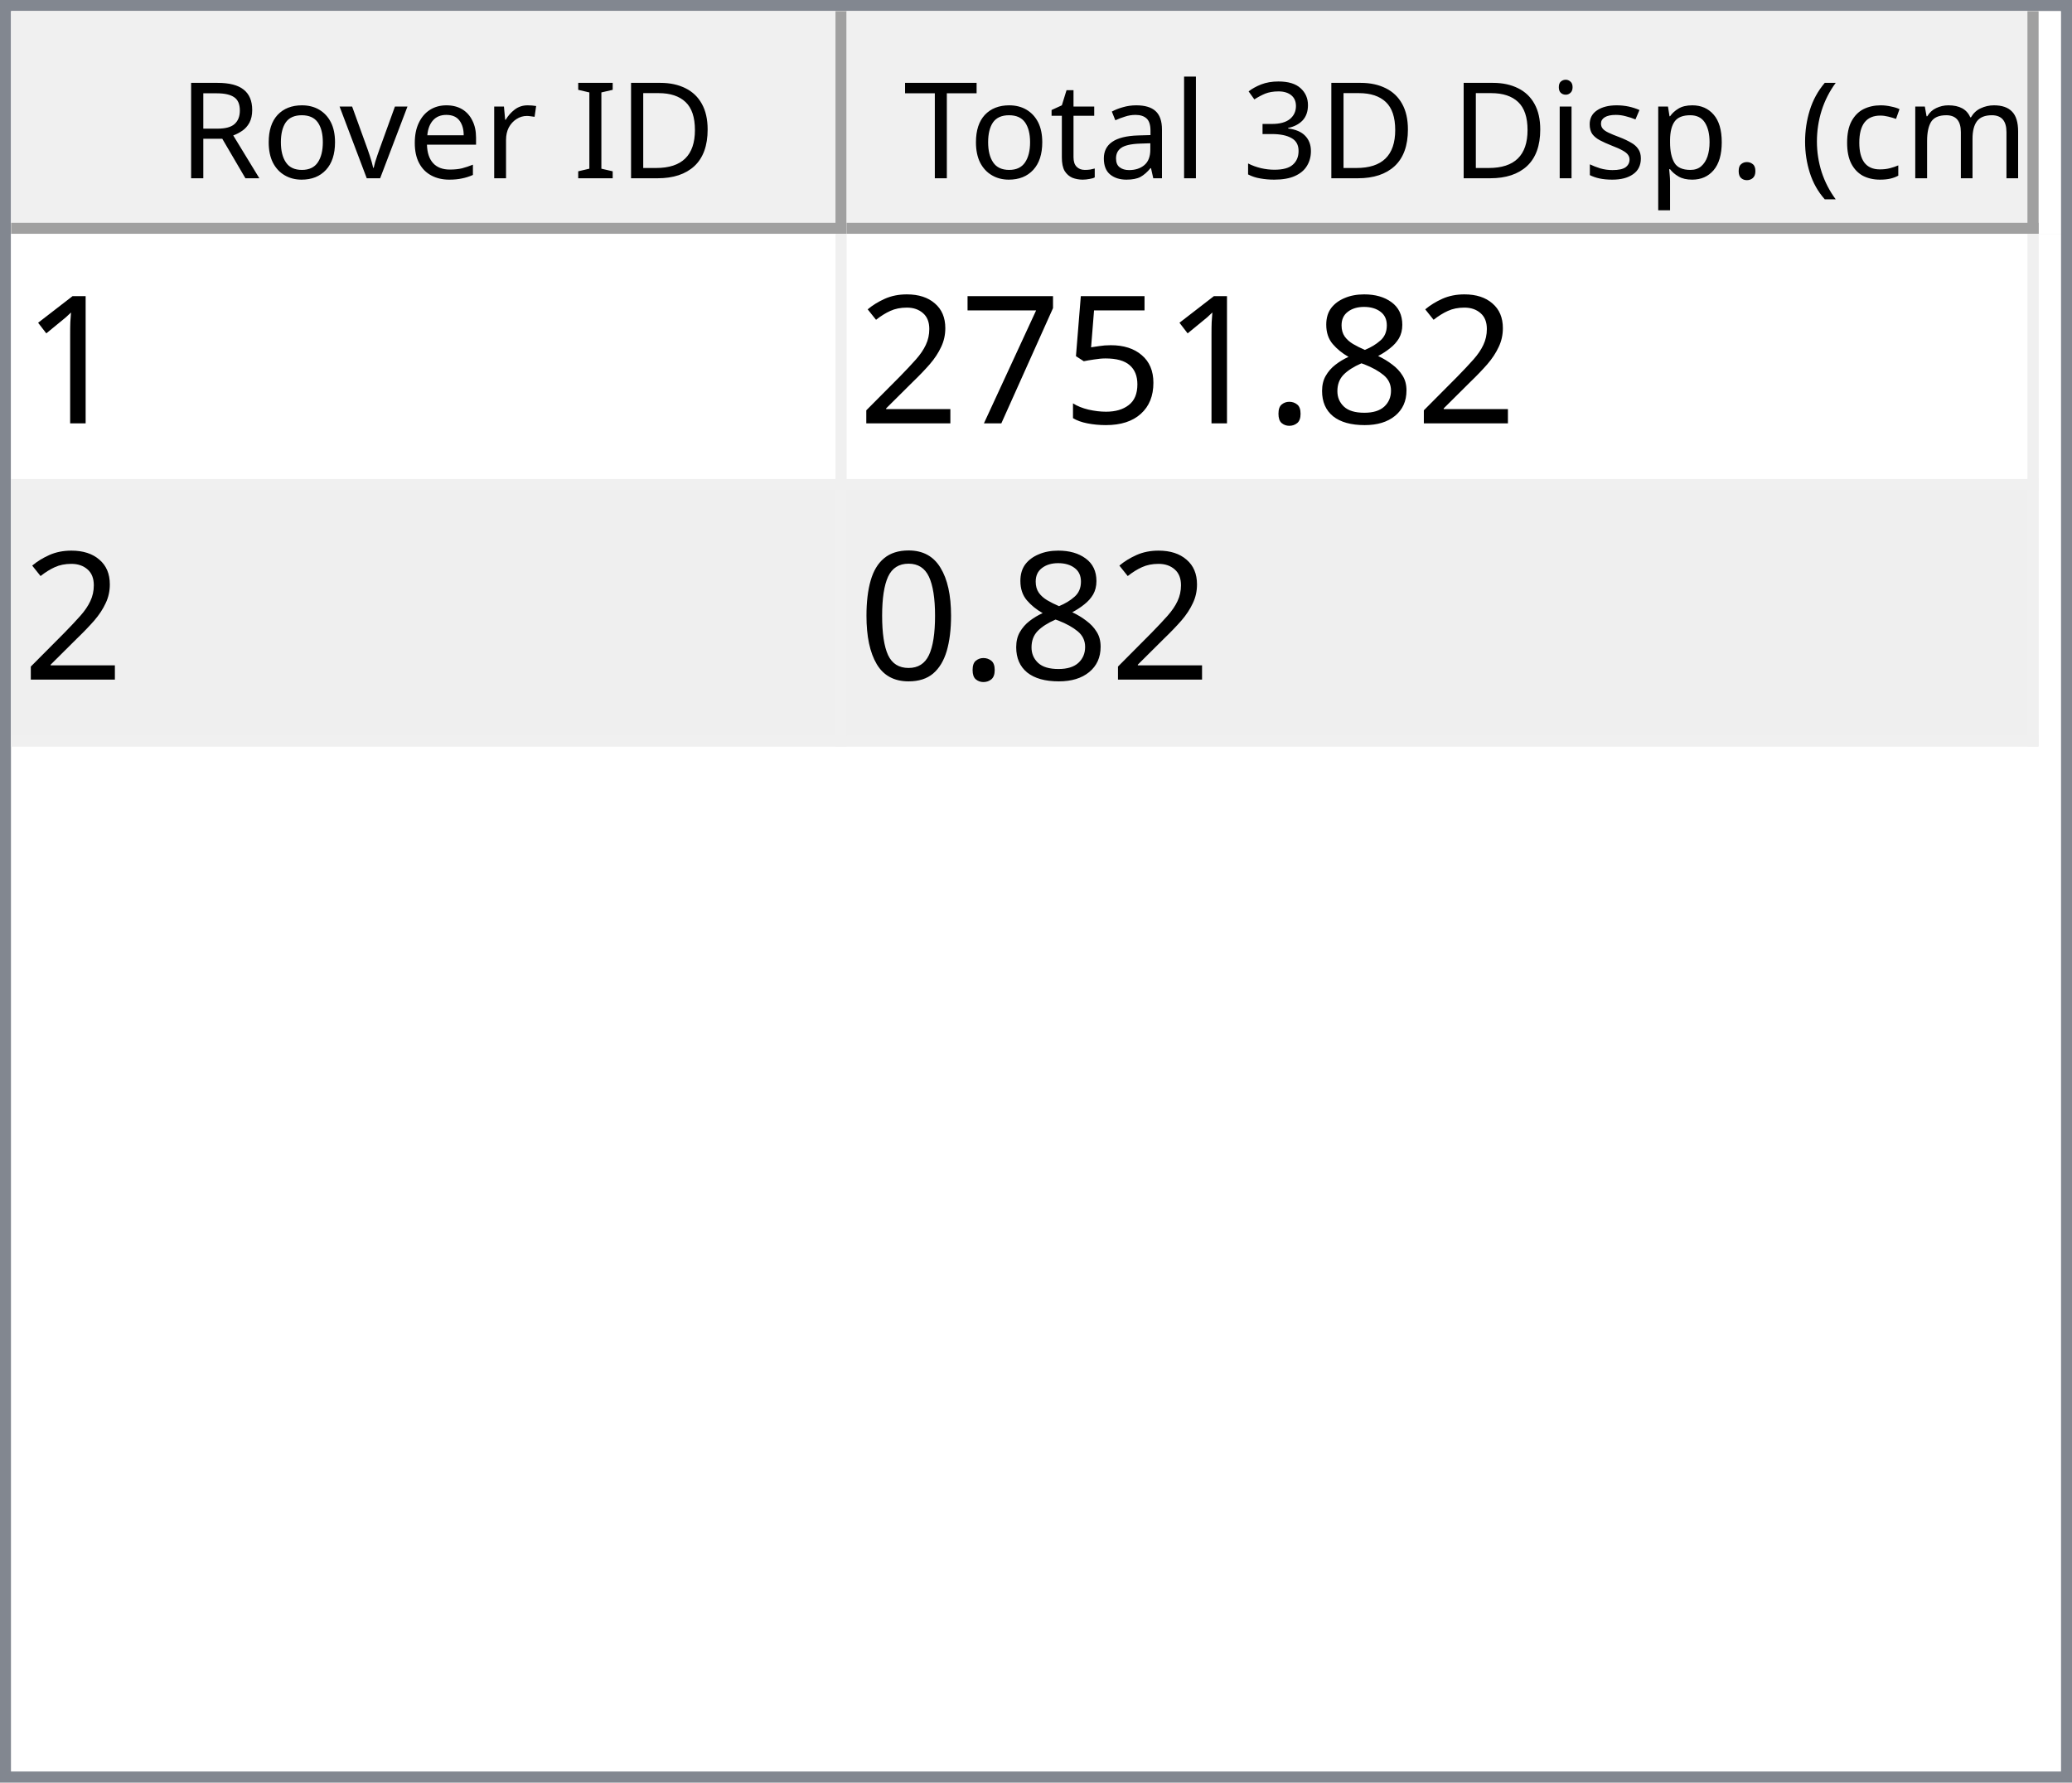
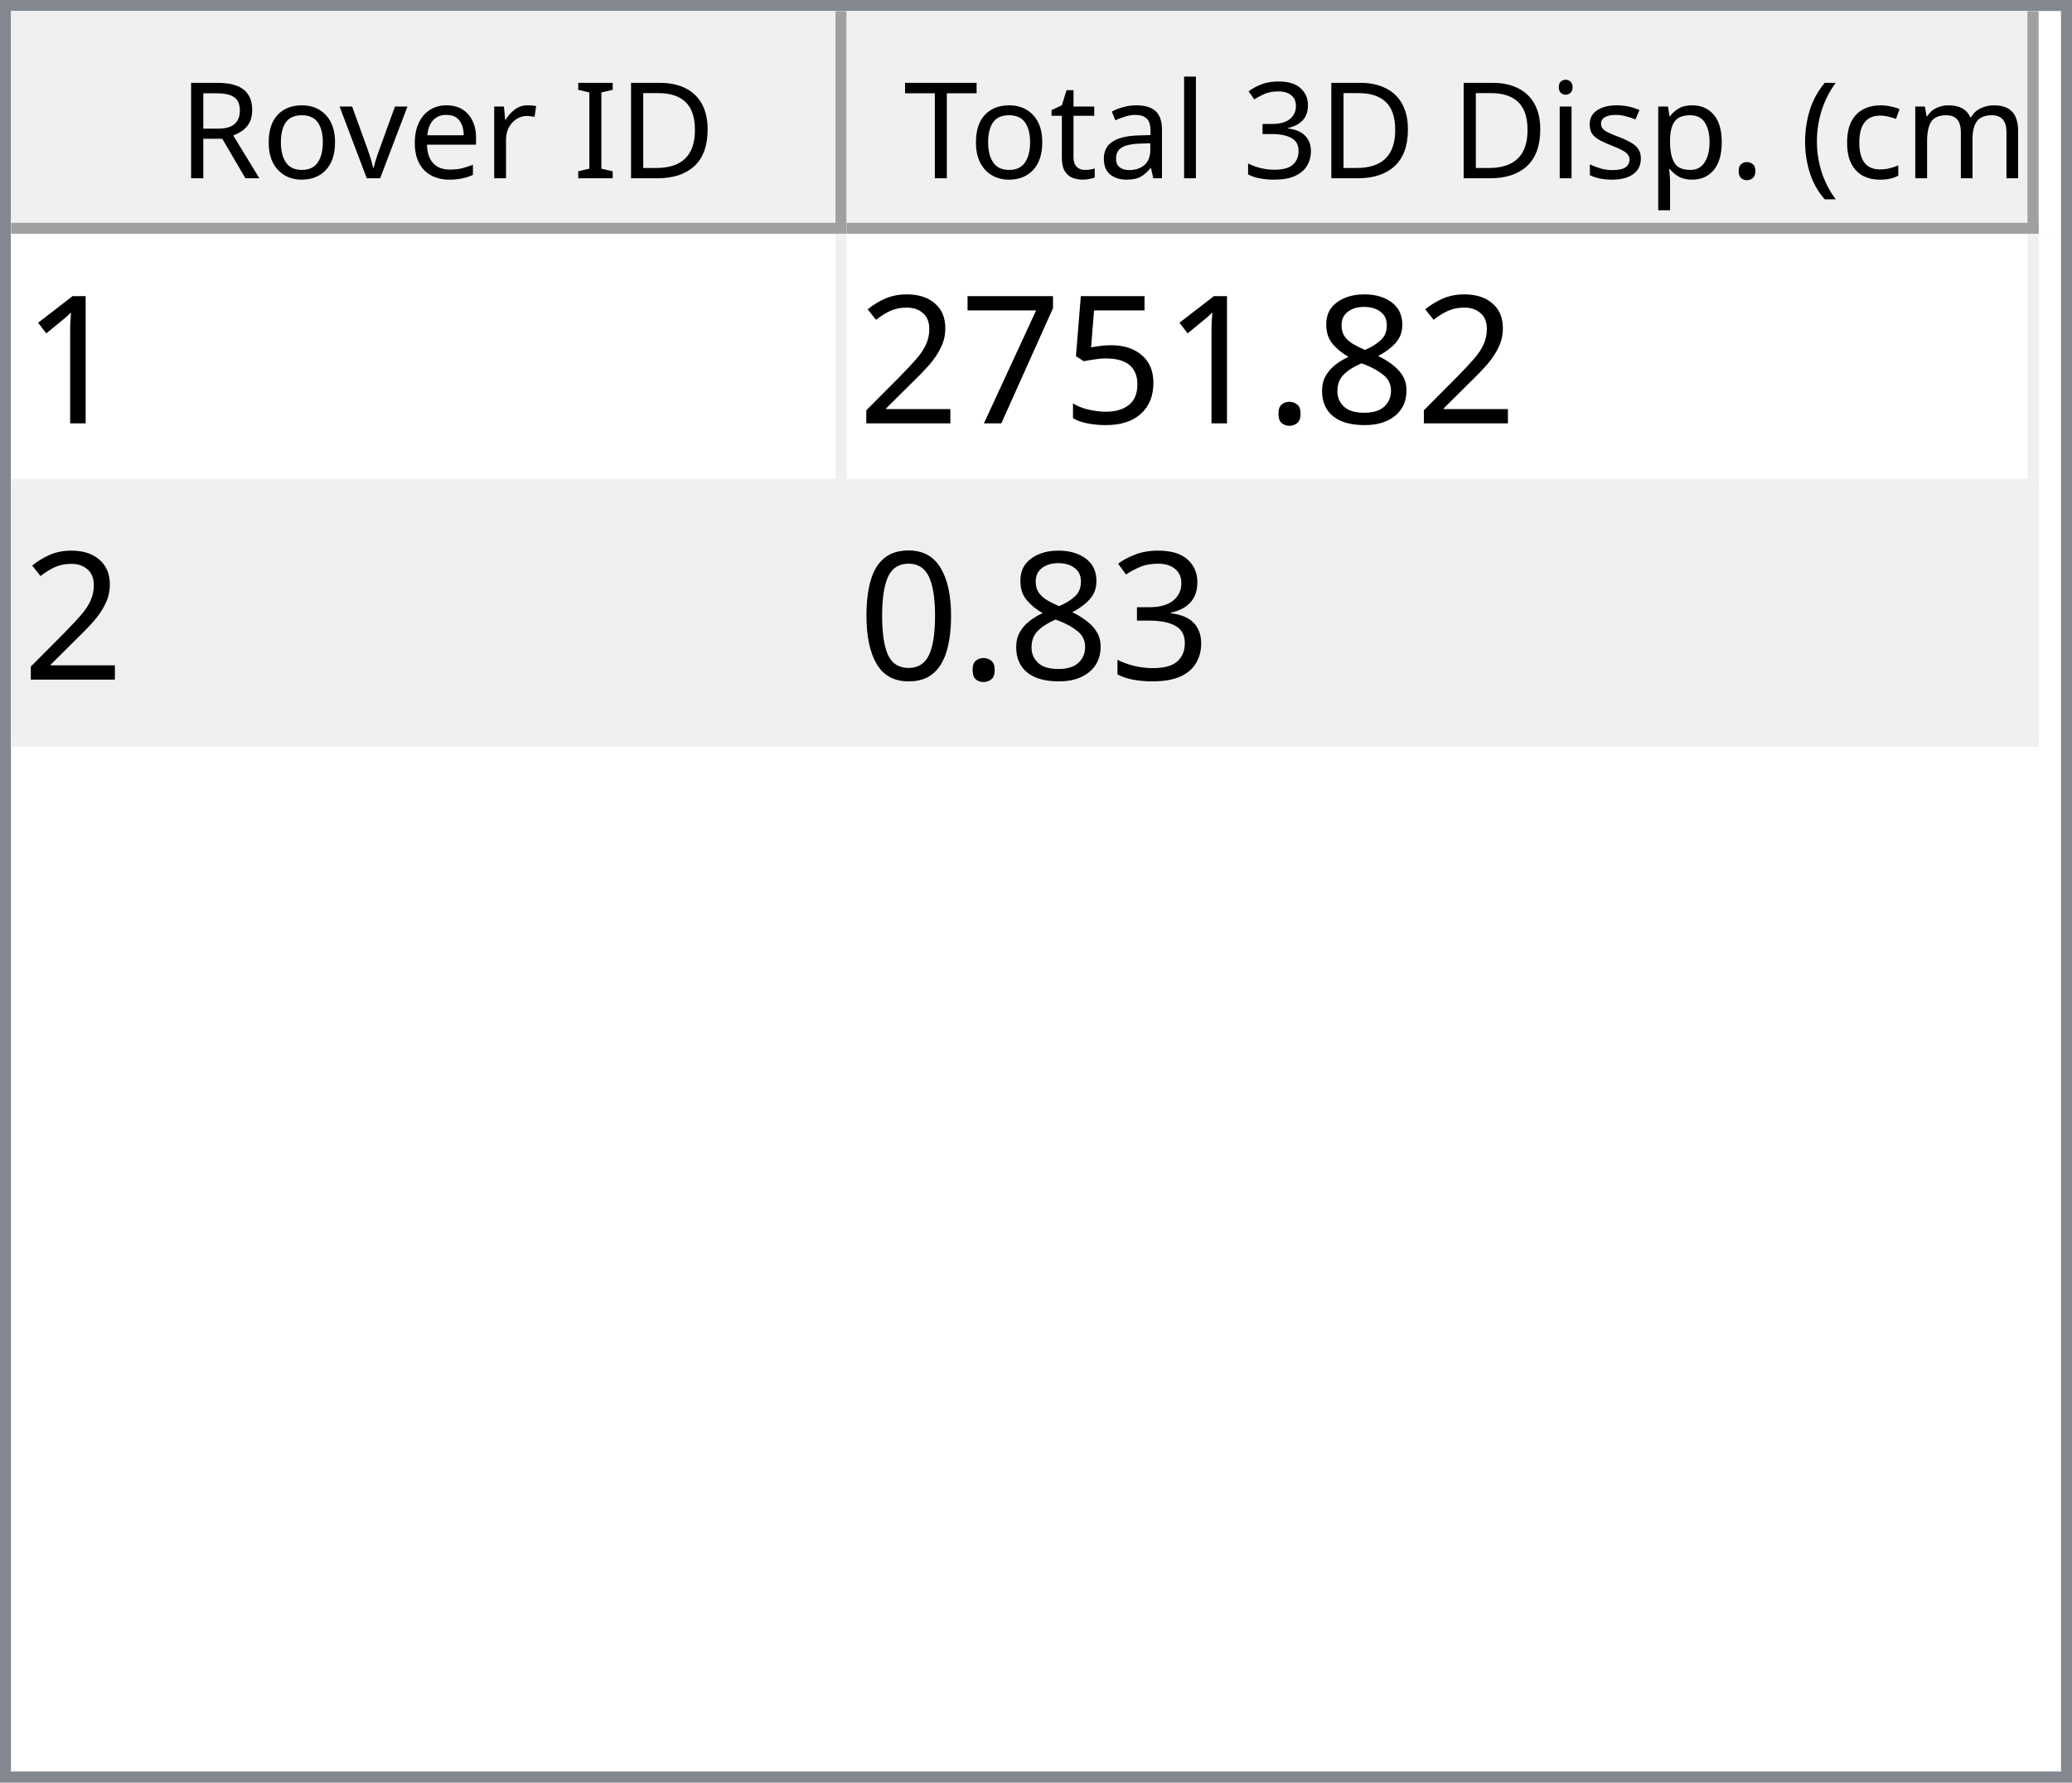
<svg xmlns="http://www.w3.org/2000/svg" style="fill-opacity:1; color-rendering:auto; color-interpolation:auto; text-rendering:auto; stroke:black; stroke-linecap:square; stroke-miterlimit:10; shape-rendering:auto; stroke-opacity:1; fill:black; stroke-dasharray:none; font-weight:normal; stroke-width:1; font-family:'Dialog'; font-style:normal; stroke-linejoin:miter; font-size:12px; stroke-dashoffset:0; image-rendering:auto;" width="186" height="160">
  <defs id="genericDefs" />
  <g>
    <defs id="defs1">
      <clipPath clipPathUnits="userSpaceOnUse" id="clipPath1">
        <path d="M0 0 L186 0 L186 160 L0 160 L0 0 Z" />
      </clipPath>
      <clipPath clipPathUnits="userSpaceOnUse" id="clipPath2">
        <path d="M0 0 L0 160 L186 160 L186 0 Z" />
      </clipPath>
      <clipPath clipPathUnits="userSpaceOnUse" id="clipPath3">
        <path d="M0 0 L0 20 L184 20 L184 0 Z" />
      </clipPath>
      <clipPath clipPathUnits="userSpaceOnUse" id="clipPath4">
        <path d="M0 0 L0 20 L75 20 L75 0 Z" />
      </clipPath>
      <clipPath clipPathUnits="userSpaceOnUse" id="clipPath5">
        <path d="M1 1 L1 19 L74 19 L74 1 Z" />
      </clipPath>
      <clipPath clipPathUnits="userSpaceOnUse" id="clipPath6">
        <path d="M0 0 L0 18 L73 18 L73 0 Z" />
      </clipPath>
      <clipPath clipPathUnits="userSpaceOnUse" id="clipPath7">
        <path d="M-0.5 -0.5 L-0.5 19.5 L74.5 19.5 L74.5 -0.5 Z" />
      </clipPath>
      <clipPath clipPathUnits="userSpaceOnUse" id="clipPath8">
        <path d="M0 0 L0 20 L107 20 L107 0 Z" />
      </clipPath>
      <clipPath clipPathUnits="userSpaceOnUse" id="clipPath9">
        <path d="M1 1 L1 19 L106 19 L106 1 Z" />
      </clipPath>
      <clipPath clipPathUnits="userSpaceOnUse" id="clipPath10">
        <path d="M0 0 L0 18 L105 18 L105 0 Z" />
      </clipPath>
      <clipPath clipPathUnits="userSpaceOnUse" id="clipPath11">
        <path d="M-0.5 -0.5 L-0.5 19.5 L106.5 19.5 L106.5 -0.5 Z" />
      </clipPath>
      <clipPath clipPathUnits="userSpaceOnUse" id="clipPath12">
        <path d="M0 0 L0 138 L184 138 L184 0 Z" />
      </clipPath>
      <clipPath clipPathUnits="userSpaceOnUse" id="clipPath13">
        <path d="M0 0 L0 46 L182 46 L182 0 Z" />
      </clipPath>
      <clipPath clipPathUnits="userSpaceOnUse" id="clipPath14">
        <path d="M-0.5 -0.5 L-0.5 45.5 L181.5 45.5 L181.5 -0.5 Z" />
      </clipPath>
      <clipPath clipPathUnits="userSpaceOnUse" id="clipPath15">
        <path d="M0 0 L0 22 L74 22 L74 0 Z" />
      </clipPath>
      <clipPath clipPathUnits="userSpaceOnUse" id="clipPath16">
        <path d="M0 0 L0 22 L106 22 L106 0 Z" />
      </clipPath>
      <font horiz-adv-x="64.551" id="font1">
        <font-face ascent="107.91" descent="25.098" units-per-em="100" style="font-style:normal; font-family:Segoe UI; font-weight:normal;" />
        <missing-glyph horiz-adv-x="64.551" d="M8.109 0 L8.109 68.266 L56.453 68.266 L56.453 0 L8.109 0 ZM15.328 7.234 L49.219 7.234 L49.219 61.031 L15.328 61.031 L15.328 7.234 Z" />
        <glyph unicode="D" horiz-adv-x="70.117" d="M9.188 0 L9.188 70.016 L28.516 70.016 Q65.531 70.016 65.531 35.891 Q65.531 19.672 55.25 9.836 Q44.969 0 27.734 0 L9.188 0 ZM17.391 62.594 L17.391 7.422 L27.828 7.422 Q41.609 7.422 49.273 14.797 Q56.938 22.172 56.938 35.688 Q56.938 62.594 28.328 62.594 L17.391 62.594 Z" />
        <glyph unicode="I" horiz-adv-x="26.611" d="M17.391 0 L9.188 0 L9.188 70.016 L17.391 70.016 L17.391 0 Z" />
        <glyph unicode=" " horiz-adv-x="27.393" d="" />
        <glyph unicode="r" horiz-adv-x="34.766" d="M34.188 41.891 Q32.078 43.5 28.125 43.5 Q23 43.5 19.555 38.672 Q16.109 33.844 16.109 25.484 L16.109 0 L8.109 0 L8.109 50 L16.109 50 L16.109 39.703 L16.312 39.703 Q18.016 44.969 21.531 47.922 Q25.047 50.875 29.391 50.875 Q32.516 50.875 34.188 50.203 L34.188 41.891 Z" />
        <glyph unicode="e" horiz-adv-x="52.295" d="M48.297 23 L12.984 23 Q13.188 14.656 17.484 10.109 Q21.781 5.562 29.297 5.562 Q37.75 5.562 44.828 11.141 L44.828 3.609 Q38.234 -1.172 27.391 -1.172 Q16.797 -1.172 10.742 5.641 Q4.688 12.453 4.688 24.812 Q4.688 36.469 11.305 43.82 Q17.922 51.172 27.734 51.172 Q37.547 51.172 42.922 44.828 Q48.297 38.484 48.297 27.203 L48.297 23 ZM40.094 29.781 Q40.047 36.719 36.75 40.578 Q33.453 44.438 27.594 44.438 Q21.922 44.438 17.969 40.383 Q14.016 36.328 13.094 29.781 L40.094 29.781 Z" />
        <glyph unicode="v" horiz-adv-x="47.9" d="M47.406 50 L27.484 0 L19.625 0 L0.688 50 L9.469 50 L22.172 13.672 Q23.578 9.672 23.922 6.688 L24.125 6.688 Q24.609 10.453 25.688 13.484 L38.969 50 L47.406 50 Z" />
        <glyph unicode="o" horiz-adv-x="58.594" d="M29 -1.172 Q17.922 -1.172 11.305 5.836 Q4.688 12.844 4.688 24.422 Q4.688 37.016 11.57 44.094 Q18.453 51.172 30.172 51.172 Q41.359 51.172 47.633 44.289 Q53.906 37.406 53.906 25.203 Q53.906 13.234 47.141 6.031 Q40.375 -1.172 29 -1.172 ZM29.594 44.438 Q21.875 44.438 17.383 39.188 Q12.891 33.938 12.891 24.703 Q12.891 15.828 17.43 10.695 Q21.969 5.562 29.594 5.562 Q37.359 5.562 41.531 10.594 Q45.703 15.625 45.703 24.906 Q45.703 34.281 41.531 39.359 Q37.359 44.438 29.594 44.438 Z" />
        <glyph unicode="R" horiz-adv-x="59.814" d="M59.375 0 L49.609 0 L37.891 19.625 Q36.281 22.359 34.766 24.289 Q33.25 26.219 31.664 27.438 Q30.078 28.656 28.25 29.219 Q26.422 29.781 24.125 29.781 L17.391 29.781 L17.391 0 L9.188 0 L9.188 70.016 L30.078 70.016 Q34.672 70.016 38.555 68.867 Q42.438 67.719 45.289 65.375 Q48.141 63.031 49.758 59.547 Q51.375 56.062 51.375 51.375 Q51.375 47.703 50.273 44.656 Q49.172 41.609 47.148 39.211 Q45.125 36.812 42.266 35.133 Q39.406 33.453 35.844 32.516 L35.844 32.328 Q37.594 31.547 38.891 30.547 Q40.188 29.547 41.359 28.18 Q42.531 26.812 43.68 25.078 Q44.828 23.344 46.234 21.047 L59.375 0 ZM17.391 62.594 L17.391 37.203 L28.516 37.203 Q31.594 37.203 34.203 38.133 Q36.812 39.062 38.719 40.797 Q40.625 42.531 41.703 45.047 Q42.781 47.562 42.781 50.688 Q42.781 56.297 39.141 59.445 Q35.5 62.594 28.609 62.594 L17.391 62.594 Z" />
        <glyph unicode=")" horiz-adv-x="30.176" d="M8.297 -15.922 L1.172 -15.922 Q16.406 2.344 16.406 26.812 Q16.406 51.469 1.078 70.016 L8.297 70.016 Q23.531 52.156 23.531 26.703 Q23.531 1.375 8.297 -15.922 Z" />
        <glyph unicode="m" horiz-adv-x="86.133" d="M79.109 0 L71.094 0 L71.094 28.719 Q71.094 37.016 68.531 40.727 Q65.969 44.438 59.906 44.438 Q54.781 44.438 51.195 39.75 Q47.609 35.062 47.609 28.516 L47.609 0 L39.594 0 L39.594 29.688 Q39.594 44.438 28.219 44.438 Q22.953 44.438 19.531 40.016 Q16.109 35.594 16.109 28.516 L16.109 0 L8.109 0 L8.109 50 L16.109 50 L16.109 42.094 L16.312 42.094 Q21.625 51.172 31.844 51.172 Q36.969 51.172 40.773 48.312 Q44.578 45.453 46 40.828 Q51.562 51.172 62.594 51.172 Q79.109 51.172 79.109 30.812 L79.109 0 Z" />
        <glyph unicode="c" horiz-adv-x="46.191" d="M42.188 2.297 Q36.422 -1.172 28.516 -1.172 Q17.828 -1.172 11.258 5.789 Q4.688 12.75 4.688 23.828 Q4.688 36.188 11.766 43.68 Q18.844 51.172 30.672 51.172 Q37.25 51.172 42.281 48.734 L42.281 40.531 Q36.719 44.438 30.375 44.438 Q22.703 44.438 17.797 38.945 Q12.891 33.453 12.891 24.516 Q12.891 15.719 17.508 10.641 Q22.125 5.562 29.891 5.562 Q36.422 5.562 42.188 9.906 L42.188 2.297 Z" />
        <glyph unicode="(" horiz-adv-x="30.176" d="M29.109 -15.922 L21.969 -15.922 Q6.844 1.375 6.844 26.703 Q6.844 52.156 21.969 70.016 L29.203 70.016 Q13.875 51.469 13.875 26.812 Q13.875 2.344 29.109 -15.922 Z" />
        <glyph unicode="." horiz-adv-x="21.68" d="M10.891 -1.078 Q8.641 -1.078 7.055 0.539 Q5.469 2.156 5.469 4.391 Q5.469 6.641 7.055 8.273 Q8.641 9.906 10.891 9.906 Q13.188 9.906 14.797 8.273 Q16.406 6.641 16.406 4.391 Q16.406 2.156 14.797 0.539 Q13.188 -1.078 10.891 -1.078 Z" />
        <glyph unicode="p" horiz-adv-x="58.789" d="M16.312 7.234 L16.109 7.234 L16.109 -23 L8.109 -23 L8.109 50 L16.109 50 L16.109 41.219 L16.312 41.219 Q22.219 51.172 33.594 51.172 Q43.266 51.172 48.688 44.461 Q54.109 37.75 54.109 26.469 Q54.109 13.922 48 6.375 Q41.891 -1.172 31.297 -1.172 Q21.578 -1.172 16.312 7.234 ZM16.109 27.391 L16.109 20.406 Q16.109 14.203 20.141 9.883 Q24.172 5.562 30.375 5.562 Q37.641 5.562 41.773 11.133 Q45.906 16.703 45.906 26.609 Q45.906 34.969 42.047 39.703 Q38.188 44.438 31.594 44.438 Q24.609 44.438 20.359 39.578 Q16.109 34.719 16.109 27.391 Z" />
        <glyph unicode="s" horiz-adv-x="42.432" d="M5.078 1.812 L5.078 10.406 Q11.625 5.562 19.484 5.562 Q30.031 5.562 30.031 12.594 Q30.031 14.594 29.125 15.992 Q28.219 17.391 26.68 18.461 Q25.141 19.531 23.07 20.383 Q21 21.234 18.609 22.172 Q15.281 23.484 12.766 24.828 Q10.25 26.172 8.57 27.859 Q6.891 29.547 6.031 31.695 Q5.172 33.844 5.172 36.719 Q5.172 40.234 6.789 42.945 Q8.406 45.656 11.086 47.484 Q13.766 49.312 17.211 50.242 Q20.656 51.172 24.312 51.172 Q30.812 51.172 35.938 48.922 L35.938 40.828 Q30.422 44.438 23.25 44.438 Q21 44.438 19.195 43.922 Q17.391 43.406 16.094 42.477 Q14.797 41.547 14.086 40.258 Q13.375 38.969 13.375 37.406 Q13.375 35.453 14.086 34.133 Q14.797 32.812 16.164 31.789 Q17.531 30.766 19.484 29.938 Q21.438 29.109 23.922 28.125 Q27.25 26.859 29.883 25.516 Q32.516 24.172 34.375 22.484 Q36.234 20.797 37.234 18.602 Q38.234 16.406 38.234 13.375 Q38.234 9.672 36.602 6.938 Q34.969 4.203 32.234 2.398 Q29.5 0.594 25.93 -0.289 Q22.359 -1.172 18.453 -1.172 Q10.75 -1.172 5.078 1.812 Z" />
        <glyph unicode="i" horiz-adv-x="24.219" d="M12.203 62.703 Q10.062 62.703 8.547 64.164 Q7.031 65.625 7.031 67.875 Q7.031 70.125 8.547 71.609 Q10.062 73.094 12.203 73.094 Q14.406 73.094 15.945 71.609 Q17.484 70.125 17.484 67.875 Q17.484 65.719 15.945 64.211 Q14.406 62.703 12.203 62.703 ZM16.109 0 L8.109 0 L8.109 50 L16.109 50 L16.109 0 Z" />
        <glyph unicode="3" horiz-adv-x="53.906" d="M46.531 19.828 Q46.531 15.094 44.75 11.211 Q42.969 7.328 39.719 4.57 Q36.469 1.812 31.93 0.297 Q27.391 -1.219 21.922 -1.219 Q11.922 -1.219 6 2.594 L6 11.188 Q13.094 5.609 22.219 5.609 Q25.875 5.609 28.828 6.539 Q31.781 7.469 33.906 9.227 Q36.031 10.984 37.18 13.477 Q38.328 15.969 38.328 19.094 Q38.328 32.812 18.797 32.812 L12.984 32.812 L12.984 39.594 L18.5 39.594 Q35.797 39.594 35.797 52.484 Q35.797 64.406 22.609 64.406 Q15.188 64.406 8.688 59.422 L8.688 67.188 Q15.375 71.188 24.609 71.188 Q29 71.188 32.57 69.969 Q36.141 68.75 38.68 66.555 Q41.219 64.359 42.609 61.281 Q44 58.203 44 54.5 Q44 40.672 30.031 36.719 L30.031 36.531 Q33.594 36.141 36.625 34.797 Q39.656 33.453 41.852 31.305 Q44.047 29.156 45.289 26.25 Q46.531 23.344 46.531 19.828 Z" />
        <glyph unicode="l" horiz-adv-x="24.219" d="M16.109 0 L8.109 0 L8.109 74.031 L16.109 74.031 L16.109 0 Z" />
        <glyph unicode="a" horiz-adv-x="50.879" d="M43.891 0 L35.891 0 L35.891 7.812 L35.688 7.812 Q30.469 -1.172 20.312 -1.172 Q12.844 -1.172 8.617 2.781 Q4.391 6.734 4.391 13.281 Q4.391 27.297 20.906 29.594 L35.891 31.688 Q35.891 44.438 25.594 44.438 Q16.547 44.438 9.281 38.281 L9.281 46.484 Q16.656 51.172 26.266 51.172 Q43.891 51.172 43.891 32.516 L43.891 0 ZM35.891 25.297 L23.828 23.641 Q18.266 22.859 15.43 20.875 Q12.594 18.891 12.594 13.875 Q12.594 10.203 15.211 7.883 Q17.828 5.562 22.172 5.562 Q28.125 5.562 32.008 9.742 Q35.891 13.922 35.891 20.312 L35.891 25.297 Z" />
        <glyph unicode="t" horiz-adv-x="33.887" d="M31.297 0.484 Q28.469 -1.078 23.828 -1.078 Q10.688 -1.078 10.688 13.578 L10.688 43.172 L2.094 43.172 L2.094 50 L10.688 50 L10.688 62.203 L18.703 64.797 L18.703 50 L31.297 50 L31.297 43.172 L18.703 43.172 L18.703 14.984 Q18.703 9.969 20.414 7.82 Q22.125 5.672 26.078 5.672 Q29.109 5.672 31.297 7.328 L31.297 0.484 Z" />
        <glyph unicode="T" horiz-adv-x="52.393" d="M50.594 62.594 L30.375 62.594 L30.375 0 L22.172 0 L22.172 62.594 L2 62.594 L2 70.016 L50.594 70.016 L50.594 62.594 Z" />
      </font>
      <font horiz-adv-x="75.0" id="font2">
        <font-face ascent="100.537" descent="21.973" units-per-em="100" style="font-style:normal; font-family:sans-serif; font-weight:normal;" />
        <missing-glyph horiz-adv-x="75.0" d="M12.5 0 L12.5 62.5 L62.5 62.5 L62.5 0 L12.5 0 ZM14.062 1.562 L60.938 1.562 L60.938 60.938 L14.062 60.938 L14.062 1.562 Z" />
        <glyph unicode="1" horiz-adv-x="55.615" d="M37.25 0 L28.469 0 L28.469 56 Q25.297 52.984 20.141 49.953 Q14.984 46.922 10.891 45.406 L10.891 53.906 Q18.266 57.375 23.781 62.305 Q29.297 67.234 31.594 71.875 L37.25 71.875 L37.25 0 Z" />
        <glyph unicode="8" horiz-adv-x="55.615" d="M17.672 38.812 Q12.203 40.828 9.57 44.539 Q6.938 48.25 6.938 53.422 Q6.938 61.234 12.555 66.555 Q18.172 71.875 27.484 71.875 Q36.859 71.875 42.578 66.43 Q48.297 60.984 48.297 53.172 Q48.297 48.188 45.68 44.508 Q43.062 40.828 37.75 38.812 Q44.344 36.672 47.781 31.883 Q51.219 27.094 51.219 20.453 Q51.219 11.281 44.727 5.031 Q38.234 -1.219 27.641 -1.219 Q17.047 -1.219 10.547 5.055 Q4.047 11.328 4.047 20.703 Q4.047 27.688 7.594 32.398 Q11.141 37.109 17.672 38.812 ZM15.922 53.719 Q15.922 48.641 19.195 45.414 Q22.469 42.188 27.688 42.188 Q32.766 42.188 36.016 45.383 Q39.266 48.578 39.266 53.219 Q39.266 58.062 35.914 61.359 Q32.562 64.656 27.594 64.656 Q22.562 64.656 19.242 61.43 Q15.922 58.203 15.922 53.719 ZM13.094 20.656 Q13.094 16.891 14.875 13.375 Q16.656 9.859 20.172 7.93 Q23.688 6 27.734 6 Q34.031 6 38.133 10.055 Q42.234 14.109 42.234 20.359 Q42.234 26.703 38.016 30.859 Q33.797 35.016 27.438 35.016 Q21.234 35.016 17.164 30.914 Q13.094 26.812 13.094 20.656 Z" />
        <glyph unicode="." horiz-adv-x="27.783" d="M9.078 0 L9.078 10.016 L19.094 10.016 L19.094 0 L9.078 0 Z" />
        <glyph unicode="5" horiz-adv-x="55.615" d="M4.156 18.75 L13.375 19.531 Q14.406 12.797 18.141 9.398 Q21.875 6 27.156 6 Q33.5 6 37.891 10.789 Q42.281 15.578 42.281 23.484 Q42.281 31 38.062 35.352 Q33.844 39.703 27 39.703 Q22.75 39.703 19.336 37.773 Q15.922 35.844 13.969 32.766 L5.719 33.844 L12.641 70.609 L48.25 70.609 L48.25 62.203 L19.672 62.203 L15.828 42.969 Q22.266 47.469 29.344 47.469 Q38.719 47.469 45.164 40.969 Q51.609 34.469 51.609 24.266 Q51.609 14.547 45.953 7.469 Q39.062 -1.219 27.156 -1.219 Q17.391 -1.219 11.211 4.25 Q5.031 9.719 4.156 18.75 Z" />
        <glyph unicode="7" horiz-adv-x="55.615" d="M4.734 62.203 L4.734 70.656 L51.078 70.656 L51.078 63.812 Q44.234 56.547 37.523 44.484 Q30.812 32.422 27.156 19.672 Q24.516 10.688 23.781 0 L14.75 0 Q14.891 8.453 18.062 20.414 Q21.234 32.375 27.172 43.484 Q33.109 54.594 39.797 62.203 L4.734 62.203 Z" />
        <glyph unicode="2" horiz-adv-x="55.615" d="M50.344 8.453 L50.344 0 L3.031 0 Q2.938 3.172 4.047 6.109 Q5.859 10.938 9.836 15.625 Q13.812 20.312 21.344 26.469 Q33.016 36.031 37.117 41.625 Q41.219 47.219 41.219 52.203 Q41.219 57.422 37.477 61.008 Q33.734 64.594 27.734 64.594 Q21.391 64.594 17.578 60.789 Q13.766 56.984 13.719 50.25 L4.688 51.172 Q5.609 61.281 11.664 66.578 Q17.719 71.875 27.938 71.875 Q38.234 71.875 44.242 66.164 Q50.25 60.453 50.25 52 Q50.25 47.703 48.492 43.555 Q46.734 39.406 42.656 34.812 Q38.578 30.219 29.109 22.219 Q21.188 15.578 18.945 13.211 Q16.703 10.844 15.234 8.453 L50.344 8.453 Z" />
+         <glyph unicode="3" horiz-adv-x="55.615" d="M4.203 18.891 L12.984 20.062 Q14.5 12.594 18.141 9.297 Q21.781 6 27 6 Q33.203 6 37.477 10.297 Q41.75 14.594 41.75 20.953 Q41.75 27 37.797 30.93 Q33.844 34.859 27.734 34.859 Q25.25 34.859 21.531 33.891 L22.516 41.609 Q23.391 41.5 23.922 41.5 Q29.547 41.5 34.039 44.43 Q38.531 47.359 38.531 53.469 Q38.531 58.297 35.258 61.477 Q31.984 64.656 26.812 64.656 Q21.688 64.656 18.266 61.43 Q14.844 58.203 13.875 51.766 L5.078 53.328 Q6.688 62.156 12.398 67.016 Q18.109 71.875 26.609 71.875 Q32.469 71.875 37.398 69.359 Q42.328 66.844 44.945 62.5 Q47.562 58.156 47.562 53.266 Q47.562 48.641 45.07 44.828 Q42.578 41.016 37.703 38.766 Q44.047 37.312 47.562 32.695 Q51.078 28.078 51.078 21.141 Q51.078 11.766 44.242 5.25 Q37.406 -1.266 26.953 -1.266 Q17.531 -1.266 11.305 4.352 Q5.078 9.969 4.203 18.891 Z" />
        <glyph unicode="0" horiz-adv-x="55.615" d="M4.156 35.297 Q4.156 48 6.766 55.742 Q9.375 63.484 14.523 67.68 Q19.672 71.875 27.484 71.875 Q33.25 71.875 37.594 69.555 Q41.938 67.234 44.773 62.867 Q47.609 58.5 49.219 52.227 Q50.828 45.953 50.828 35.297 Q50.828 22.703 48.242 14.969 Q45.656 7.234 40.508 3.008 Q35.359 -1.219 27.484 -1.219 Q17.141 -1.219 11.234 6.203 Q4.156 15.141 4.156 35.297 ZM13.188 35.297 Q13.188 17.672 17.312 11.836 Q21.438 6 27.484 6 Q33.547 6 37.672 11.859 Q41.797 17.719 41.797 35.297 Q41.797 52.984 37.672 58.789 Q33.547 64.594 27.391 64.594 Q21.344 64.594 17.719 59.469 Q13.188 52.938 13.188 35.297 Z" />
      </font>
    </defs>
    <g style="fill:white; stroke:white;">
      <rect x="0" y="0" width="186" style="clip-path:url(#clipPath1); stroke:none;" height="160" />
    </g>
    <g style="fill:white; text-rendering:optimizeSpeed; color-rendering:optimizeSpeed; image-rendering:optimizeSpeed; shape-rendering:crispEdges; stroke:white; color-interpolation:sRGB;">
      <rect x="0" width="186" height="160" y="0" style="stroke:none;" />
      <path style="stroke:none;" d="M0 160 L186 160 L186 0 L0 0 Z" />
    </g>
    <g style="fill:rgb(240,240,240); font-family:'Segoe UI'; stroke:rgb(240,240,240);">
      <rect x="0" y="0" width="186" style="clip-path:url(#clipPath2); stroke:none;" height="160" />
    </g>
    <g style="fill:rgb(130,135,144); font-family:'Segoe UI'; stroke:rgb(130,135,144);">
      <path d="M0 0 L186 0 L186 160 L0 160 L0 0 ZM1 1 L185 1 L185 159 L1 159 L1 1 Z" style="fill-rule:evenodd; clip-path:url(#clipPath2); stroke:none;" />
    </g>
    <g style="fill:white; font-family:'Segoe UI'; stroke:white;" transform="translate(1,1)">
      <rect x="0" y="0" width="184" style="clip-path:url(#clipPath3); stroke:none;" height="20" />
    </g>
    <g style="fill:rgb(240,240,240); font-family:'Segoe UI'; stroke:rgb(240,240,240);" transform="translate(1,1)">
      <rect x="0" y="0" width="75" style="clip-path:url(#clipPath4); stroke:none;" height="20" />
    </g>
    <g style="font-family:'Segoe UI';" transform="translate(2,2)">
      <text x="14" xml:space="preserve" y="14" style="clip-path:url(#clipPath6); stroke:none;">Rover ID</text>
    </g>
    <g style="fill:rgb(160,160,160); font-family:'Segoe UI'; stroke:rgb(160,160,160); stroke-linejoin:bevel;" transform="translate(1.5,1.5)">
      <line x1="74" x2="74" y1="0" style="fill:none; clip-path:url(#clipPath7);" y2="19" />
    </g>
    <g style="fill:rgb(160,160,160); font-family:'Segoe UI'; stroke:rgb(160,160,160); stroke-linejoin:bevel;" transform="matrix(1,0,0,1,1,1) translate(0.5,0.5)">
      <line x1="0" x2="74" y1="19" style="fill:none; clip-path:url(#clipPath7);" y2="19" />
    </g>
    <g style="fill:rgb(240,240,240); font-family:'Segoe UI'; stroke:rgb(240,240,240);" transform="translate(76,1)">
      <rect x="0" y="0" width="107" style="clip-path:url(#clipPath8); stroke:none;" height="20" />
    </g>
    <g style="font-family:'Segoe UI';" transform="translate(77,2)">
      <text x="1" xml:space="preserve" y="14" style="clip-path:url(#clipPath10); stroke:none;"> Total 3D Disp. (cm)</text>
    </g>
    <g style="fill:rgb(160,160,160); font-family:'Segoe UI'; stroke:rgb(160,160,160); stroke-linejoin:bevel;" transform="translate(76.5,1.5)">
      <line x1="106" x2="106" y1="0" style="fill:none; clip-path:url(#clipPath11);" y2="19" />
    </g>
    <g style="fill:rgb(160,160,160); font-family:'Segoe UI'; stroke:rgb(160,160,160); stroke-linejoin:bevel;" transform="matrix(1,0,0,1,76,1) translate(0.5,0.5)">
      <line x1="0" x2="106" y1="19" style="fill:none; clip-path:url(#clipPath11);" y2="19" />
    </g>
    <g style="fill:white; font-family:'Segoe UI'; stroke:white;" transform="translate(1,21)">
      <rect x="0" y="0" width="184" style="clip-path:url(#clipPath12); stroke:none;" height="138" />
    </g>
    <g style="fill:rgb(240,240,240); font-size:16px; font-family:sans-serif; stroke:rgb(240,240,240);" transform="translate(1,21)">
      <rect x="0" y="0" width="182" style="clip-path:url(#clipPath13); stroke:none;" height="46" />
      <line transform="translate(0.5,0.5)" x1="0" x2="181" y1="22" style="clip-path:url(#clipPath14); fill:none; stroke-linejoin:bevel;" y2="22" />
    </g>
    <g transform="matrix(1,0,0,1,1,21) translate(0.5,0.5)" style="fill:rgb(240,240,240); font-size:16px; font-family:sans-serif; stroke:rgb(240,240,240); stroke-linejoin:bevel;">
      <line x1="0" x2="181" y1="45" style="fill:none; clip-path:url(#clipPath14);" y2="45" />
    </g>
    <g transform="matrix(1,0,0,1,1,21) translate(0.5,0.5)" style="fill:rgb(240,240,240); font-size:16px; font-family:sans-serif; stroke:rgb(240,240,240); stroke-linejoin:bevel;">
      <line x1="74" x2="74" y1="0" style="fill:none; clip-path:url(#clipPath14);" y2="45" />
    </g>
    <g transform="matrix(1,0,0,1,1,21) translate(0.5,0.5)" style="fill:rgb(240,240,240); font-size:16px; font-family:sans-serif; stroke:rgb(240,240,240); stroke-linejoin:bevel;">
      <line x1="181" x2="181" y1="0" style="fill:none; clip-path:url(#clipPath14);" y2="45" />
    </g>
    <g style="fill:white; font-size:16px; font-family:sans-serif; stroke:white;" transform="matrix(1,0,0,1,1,21)">
      <rect x="0" y="0" width="74" style="clip-path:url(#clipPath15); stroke:none;" height="22" />
      <text x="1" y="17" style="fill:black; clip-path:url(#clipPath15); stroke:none;" xml:space="preserve">1</text>
    </g>
    <g style="fill:white; font-size:16px; font-family:sans-serif; stroke:white;" transform="matrix(1,0,0,1,1,21) translate(75,0)">
      <rect x="0" y="0" width="106" style="clip-path:url(#clipPath16); stroke:none;" height="22" />
      <text x="1" y="17" style="fill:black; clip-path:url(#clipPath16); stroke:none;" xml:space="preserve">2751.82</text>
    </g>
    <g style="fill:rgb(239,239,239); font-size:16px; font-family:sans-serif; stroke:rgb(239,239,239);" transform="matrix(1,0,0,1,1,21) translate(0,23)">
      <rect x="0" y="0" width="74" style="clip-path:url(#clipPath15); stroke:none;" height="22" />
      <text x="1" y="17" style="fill:black; clip-path:url(#clipPath15); stroke:none;" xml:space="preserve">2</text>
    </g>
    <g style="fill:rgb(239,239,239); font-size:16px; font-family:sans-serif; stroke:rgb(239,239,239);" transform="matrix(1,0,0,1,1,21) translate(75,23)">
      <rect x="0" y="0" width="106" style="clip-path:url(#clipPath16); stroke:none;" height="22" />
-       <text x="1" y="17" style="fill:black; clip-path:url(#clipPath16); stroke:none;" xml:space="preserve">0.82</text>
+       <text x="1" y="17" style="fill:black; clip-path:url(#clipPath16); stroke:none;" xml:space="preserve">0.83</text>
    </g>
  </g>
</svg>
